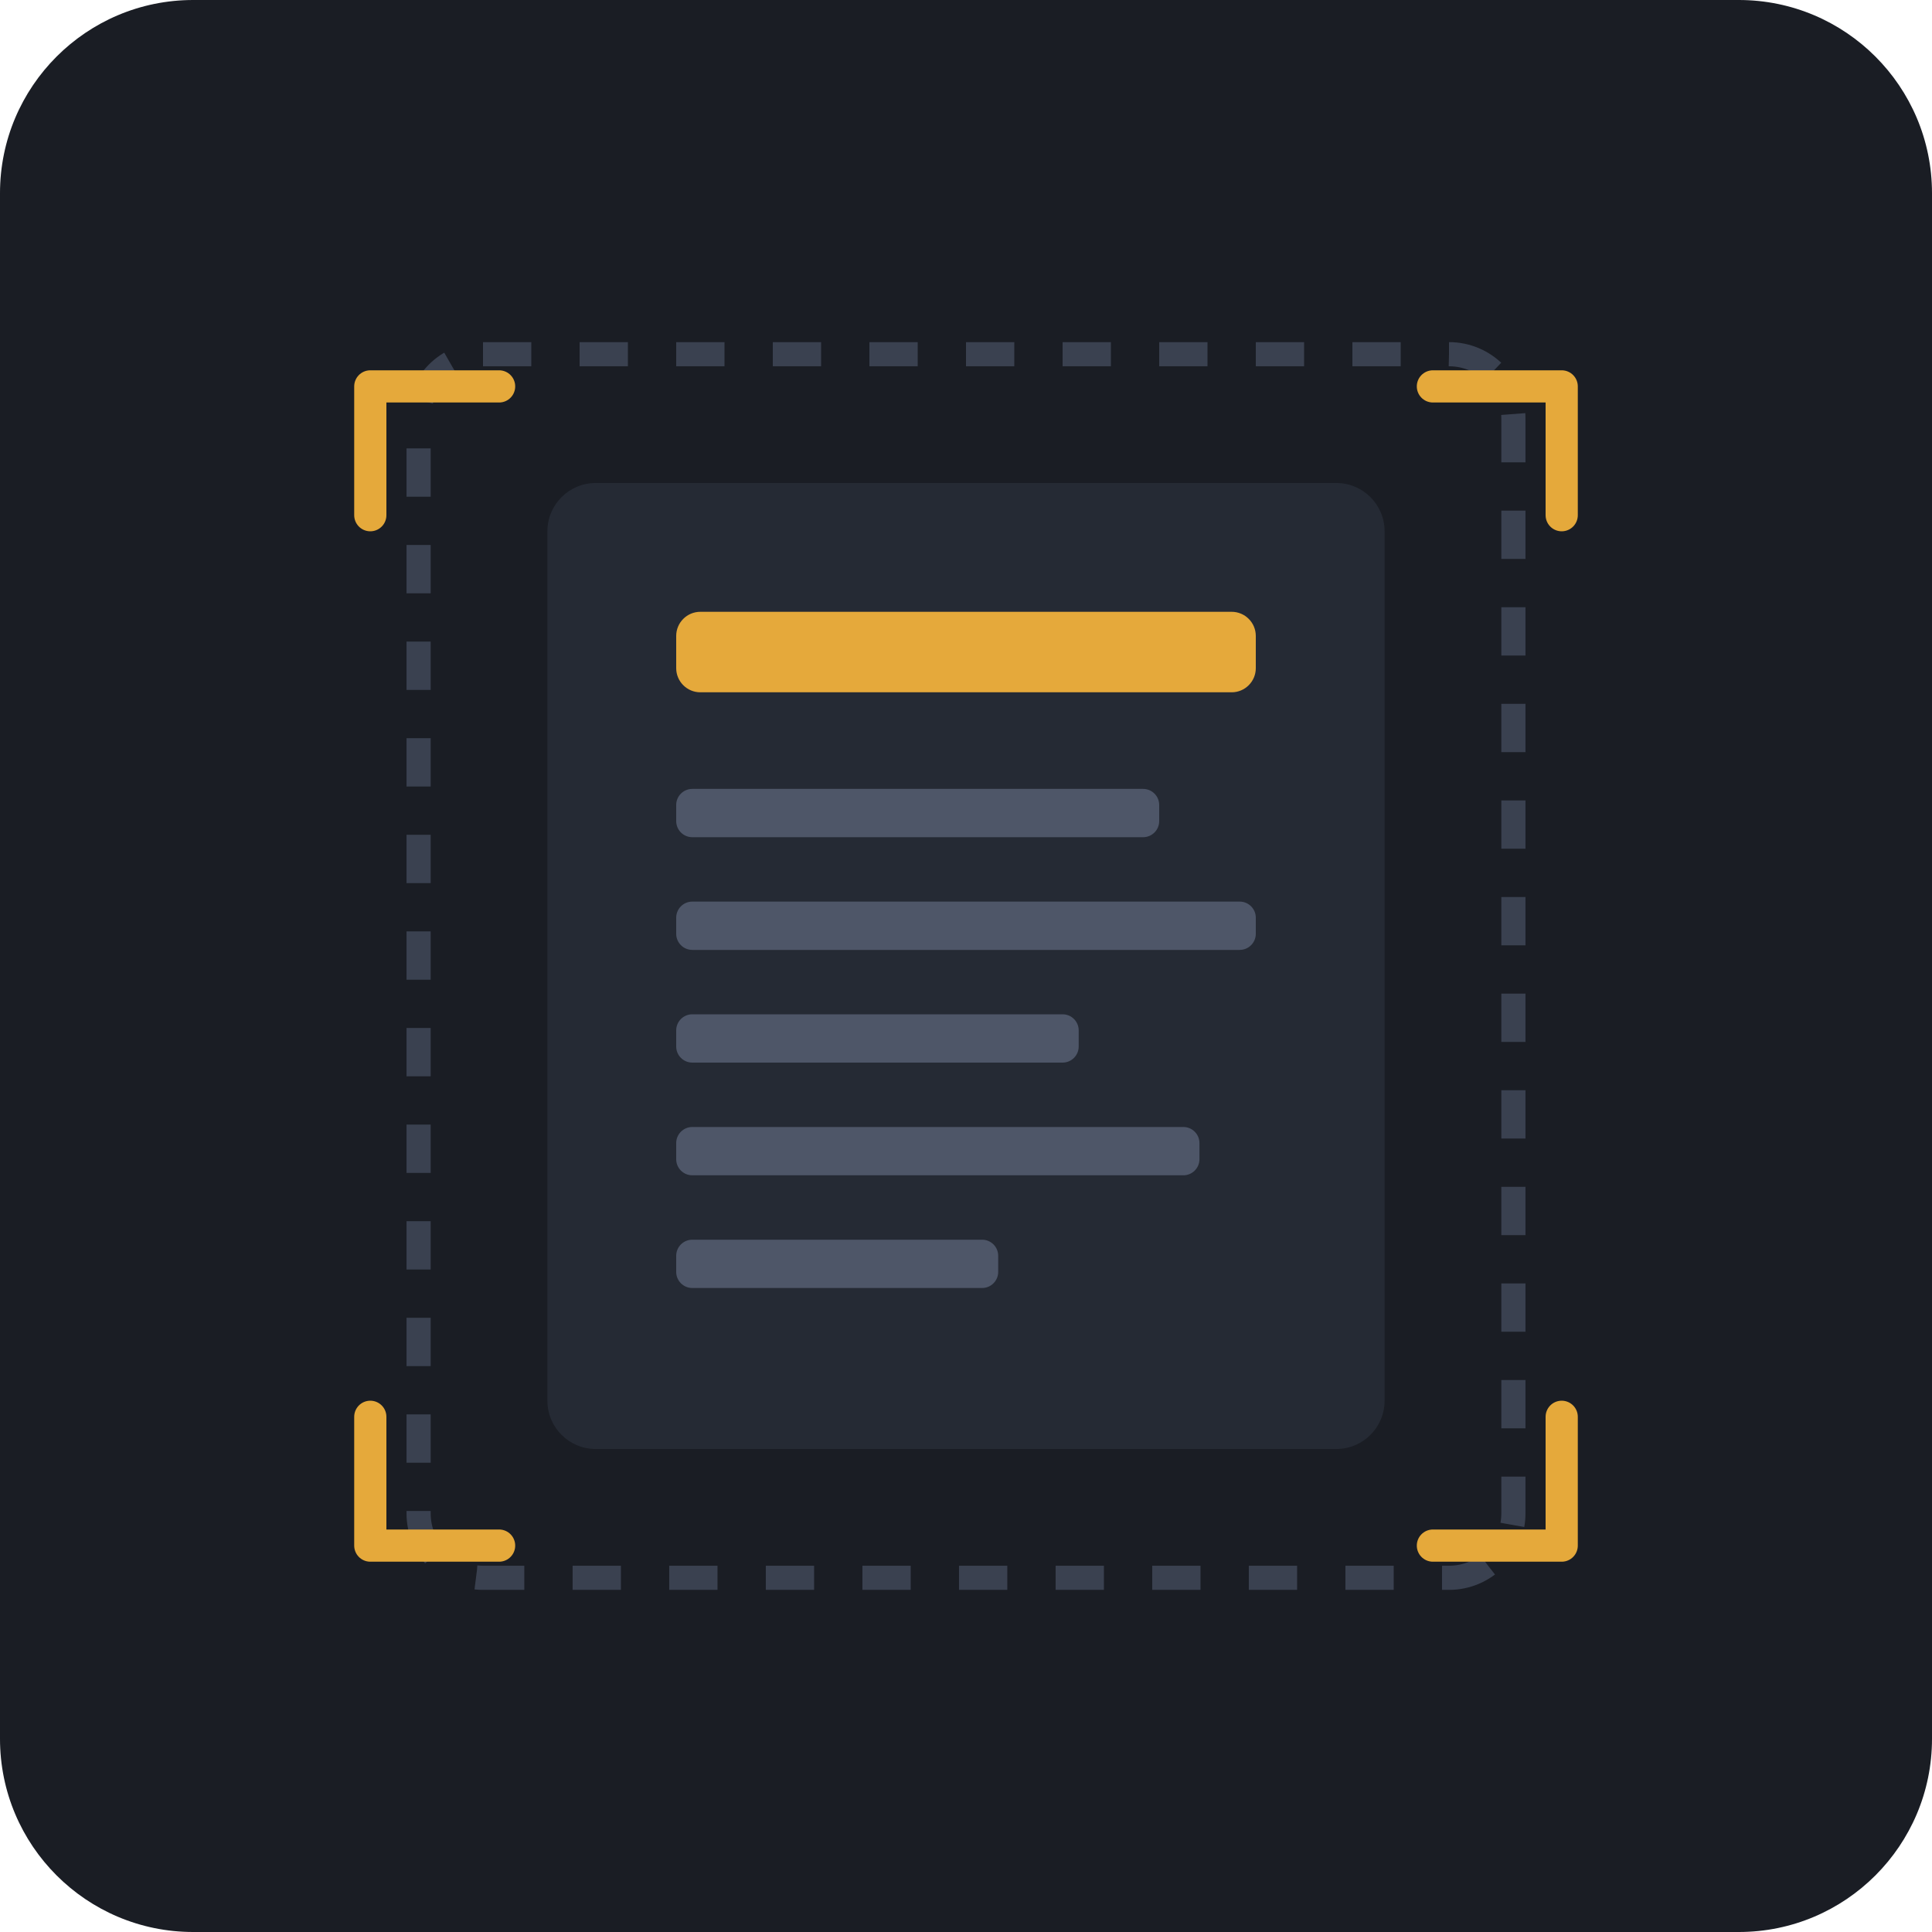
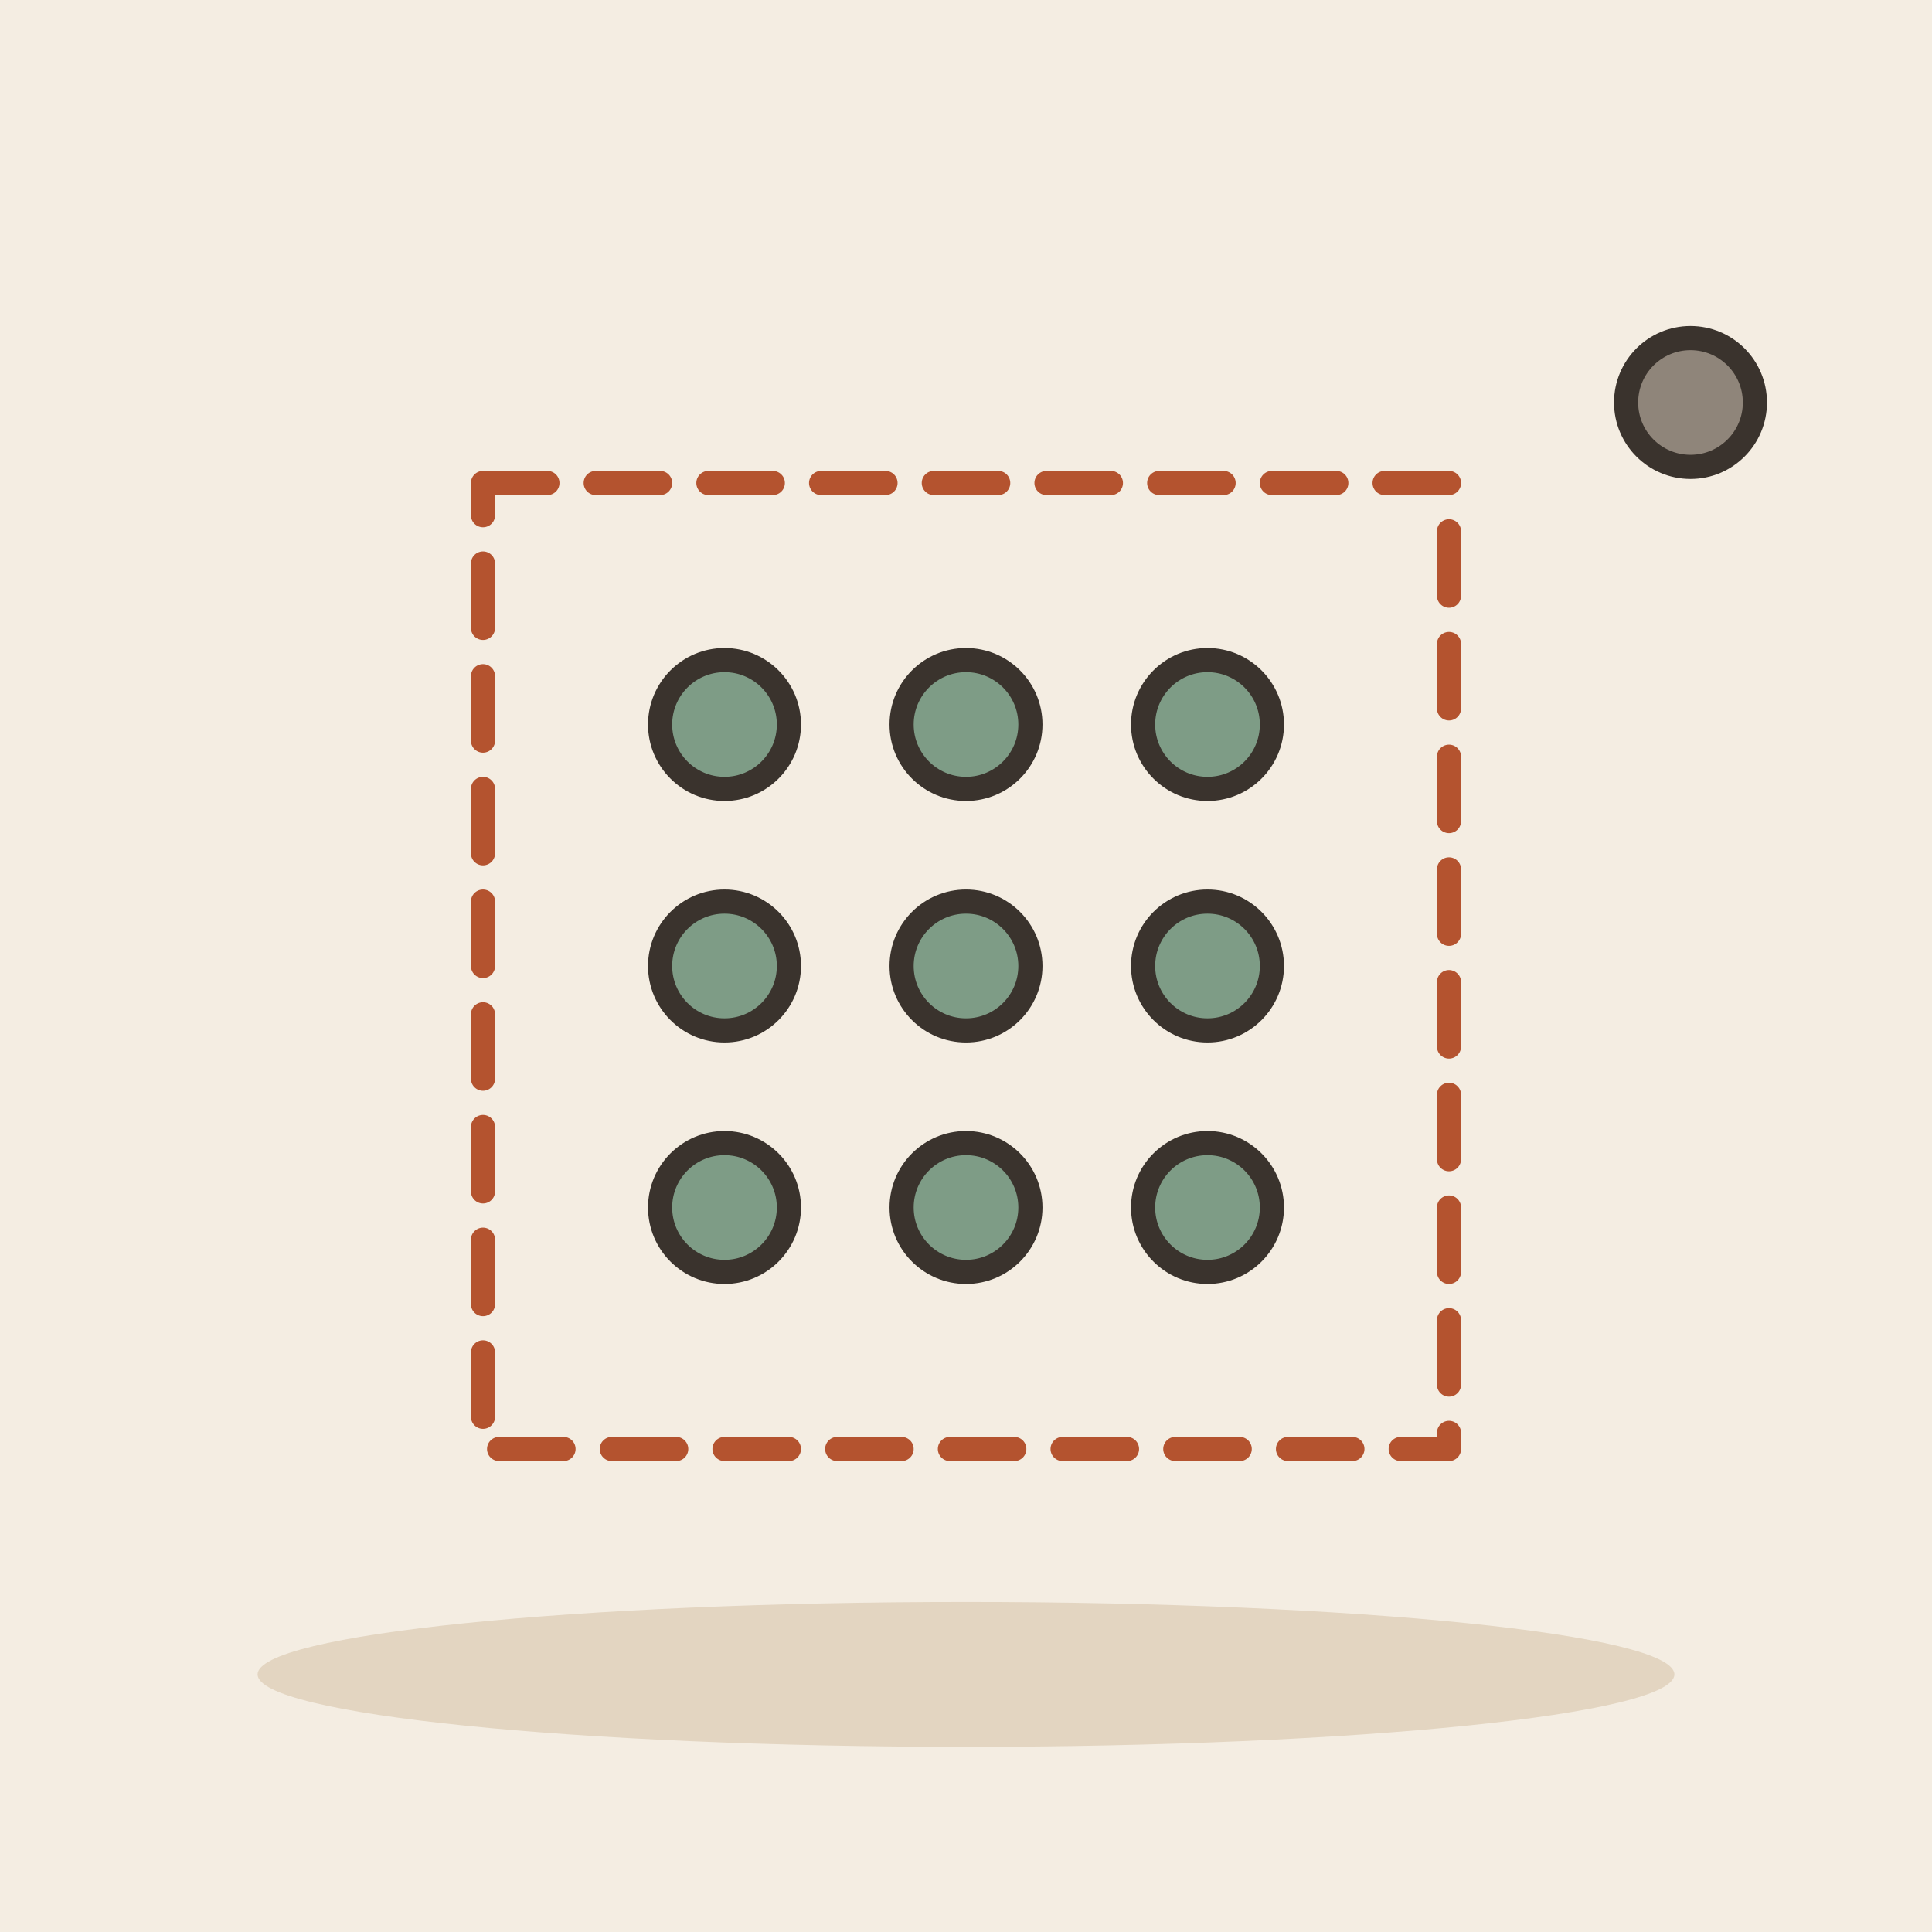
- <svg xmlns="http://www.w3.org/2000/svg" width="240" height="240" viewBox="0 0 240 240">
-   <rect width="240" height="240" rx="24" fill="#1A1D24" />
-   <rect x="52" y="44" width="136" height="152" rx="8" fill="none" stroke="#3A4150" stroke-width="3" stroke-dasharray="6 6" />
-   <g transform="translate(68, 60)">
-     <rect x="0" y="0" width="104" height="120" rx="6" fill="#252A34" />
-     <rect x="16" y="16" width="72" height="10" rx="3" fill="#E5A93B" />
-     <rect x="16" y="38" width="60" height="6" rx="2" fill="#4E5668" />
-     <rect x="16" y="52" width="72" height="6" rx="2" fill="#4E5668" />
-     <rect x="16" y="66" width="50" height="6" rx="2" fill="#4E5668" />
-     <rect x="16" y="80" width="65" height="6" rx="2" fill="#4E5668" />
-     <rect x="16" y="94" width="40" height="6" rx="2" fill="#4E5668" />
+ <svg xmlns="http://www.w3.org/2000/svg" viewBox="0 0 240 240" data-style="editorial">
+   <rect width="240" height="240" fill="#F4EDE2" />
+   <ellipse cx="120" cy="208" rx="88" ry="9" fill="#E3D5C1" />
+   <g transform="translate(120 120)">
+     <rect x="-60" y="-60" width="120" height="120" rx="0" fill="none" stroke-linecap="round" stroke-linejoin="round" stroke-dasharray="8 6" stroke-width="3" stroke="#B4532F" />
  </g>
-   <path d="M 46 64 L 46 48 L 62 48" fill="none" stroke="#E5A93B" stroke-width="4" stroke-linecap="round" stroke-linejoin="round" />
-   <path d="M 194 64 L 194 48 L 178 48" fill="none" stroke="#E5A93B" stroke-width="4" stroke-linecap="round" stroke-linejoin="round" />
-   <path d="M 46 176 L 46 192 L 62 192" fill="none" stroke="#E5A93B" stroke-width="4" stroke-linecap="round" stroke-linejoin="round" />
-   <path d="M 194 176 L 194 192 L 178 192" fill="none" stroke="#E5A93B" stroke-width="4" stroke-linecap="round" stroke-linejoin="round" />
+   <circle cx="90" cy="90" r="8" fill="#7E9C86" stroke="#3A332D" stroke-width="3" stroke-linecap="round" stroke-linejoin="round" />
+   <circle cx="120" cy="90" r="8" fill="#7E9C86" stroke="#3A332D" stroke-width="3" stroke-linecap="round" stroke-linejoin="round" />
+   <circle cx="150" cy="90" r="8" fill="#7E9C86" stroke="#3A332D" stroke-width="3" stroke-linecap="round" stroke-linejoin="round" />
+   <circle cx="90" cy="120" r="8" fill="#7E9C86" stroke="#3A332D" stroke-width="3" stroke-linecap="round" stroke-linejoin="round" />
+   <circle cx="120" cy="120" r="8" fill="#7E9C86" stroke="#3A332D" stroke-width="3" stroke-linecap="round" stroke-linejoin="round" />
+   <circle cx="150" cy="120" r="8" fill="#7E9C86" stroke="#3A332D" stroke-width="3" stroke-linecap="round" stroke-linejoin="round" />
+   <circle cx="90" cy="150" r="8" fill="#7E9C86" stroke="#3A332D" stroke-width="3" stroke-linecap="round" stroke-linejoin="round" />
+   <circle cx="120" cy="150" r="8" fill="#7E9C86" stroke="#3A332D" stroke-width="3" stroke-linecap="round" stroke-linejoin="round" />
+   <circle cx="150" cy="150" r="8" fill="#7E9C86" stroke="#3A332D" stroke-width="3" stroke-linecap="round" stroke-linejoin="round" />
+   <circle cx="210" cy="50" r="8" fill="#8F857A" stroke="#3A332D" stroke-width="3" stroke-linecap="round" stroke-linejoin="round" />
</svg>
